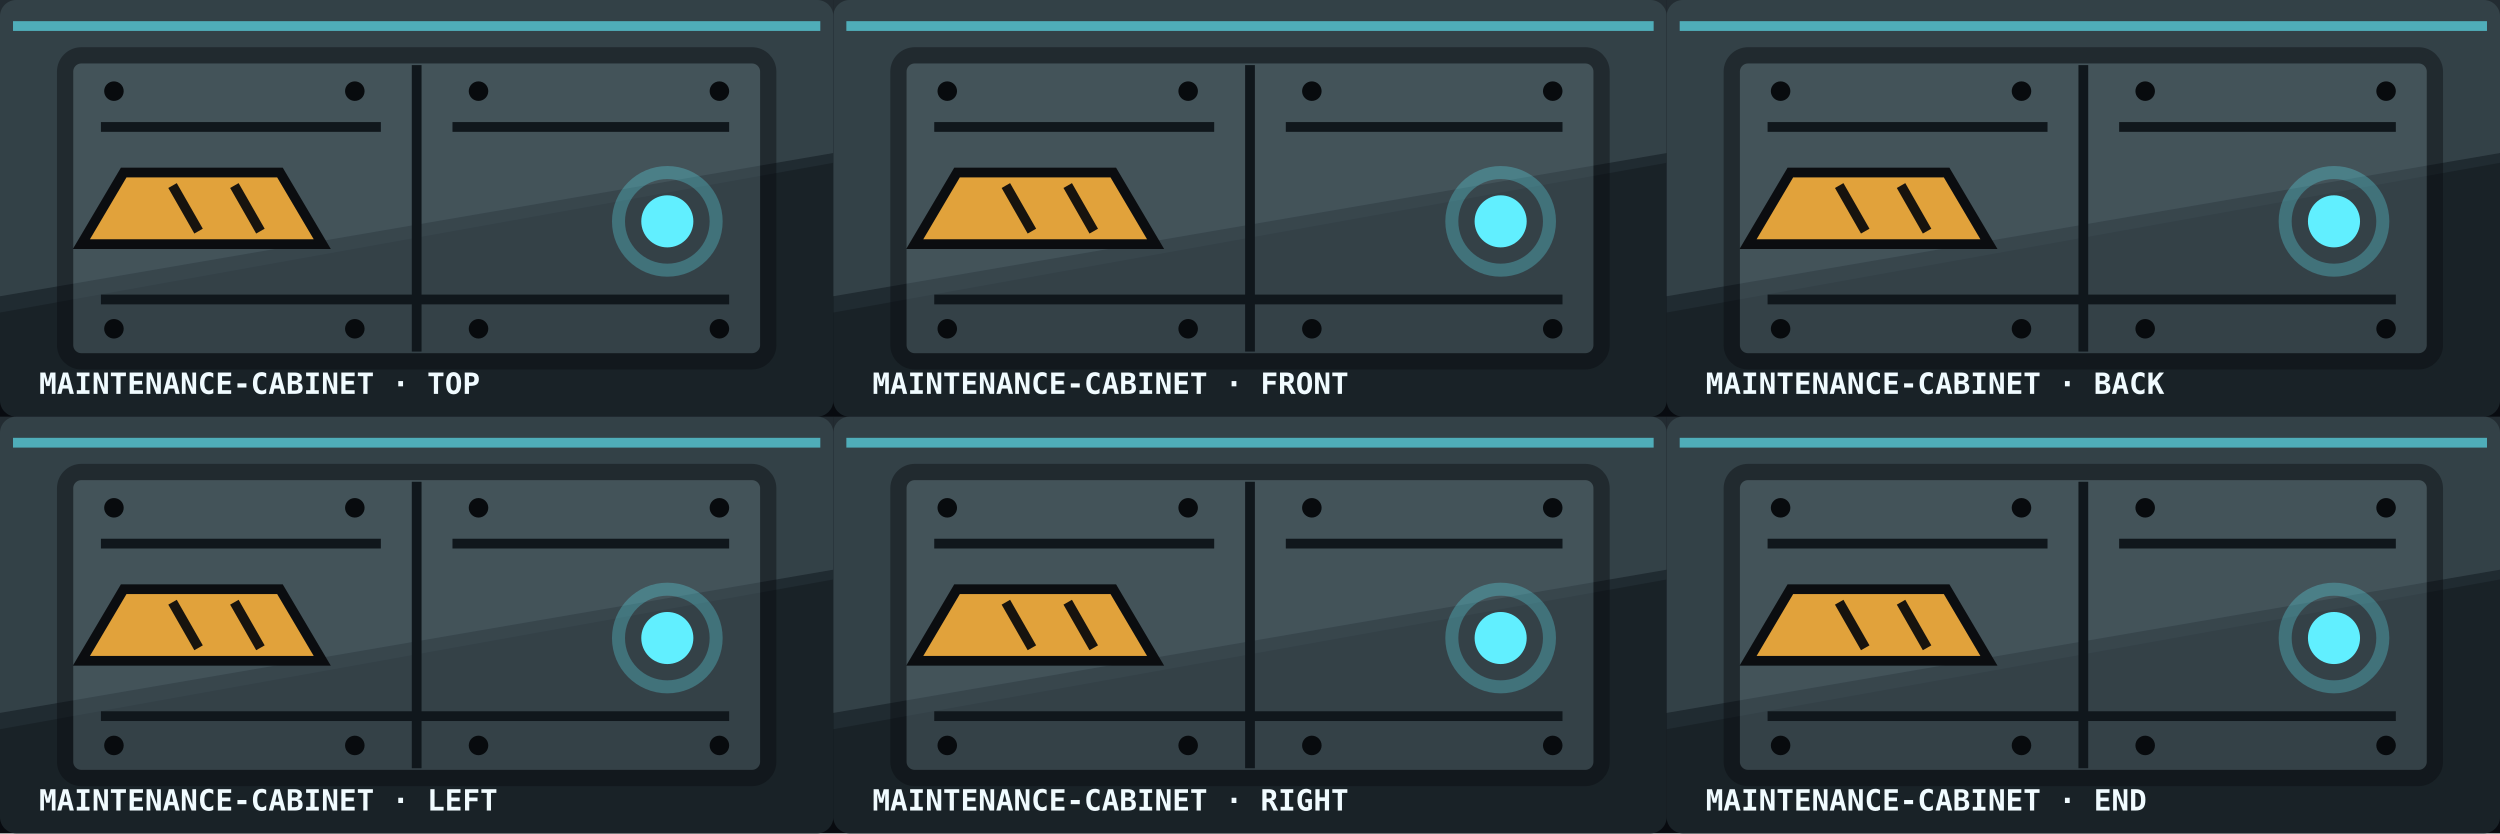
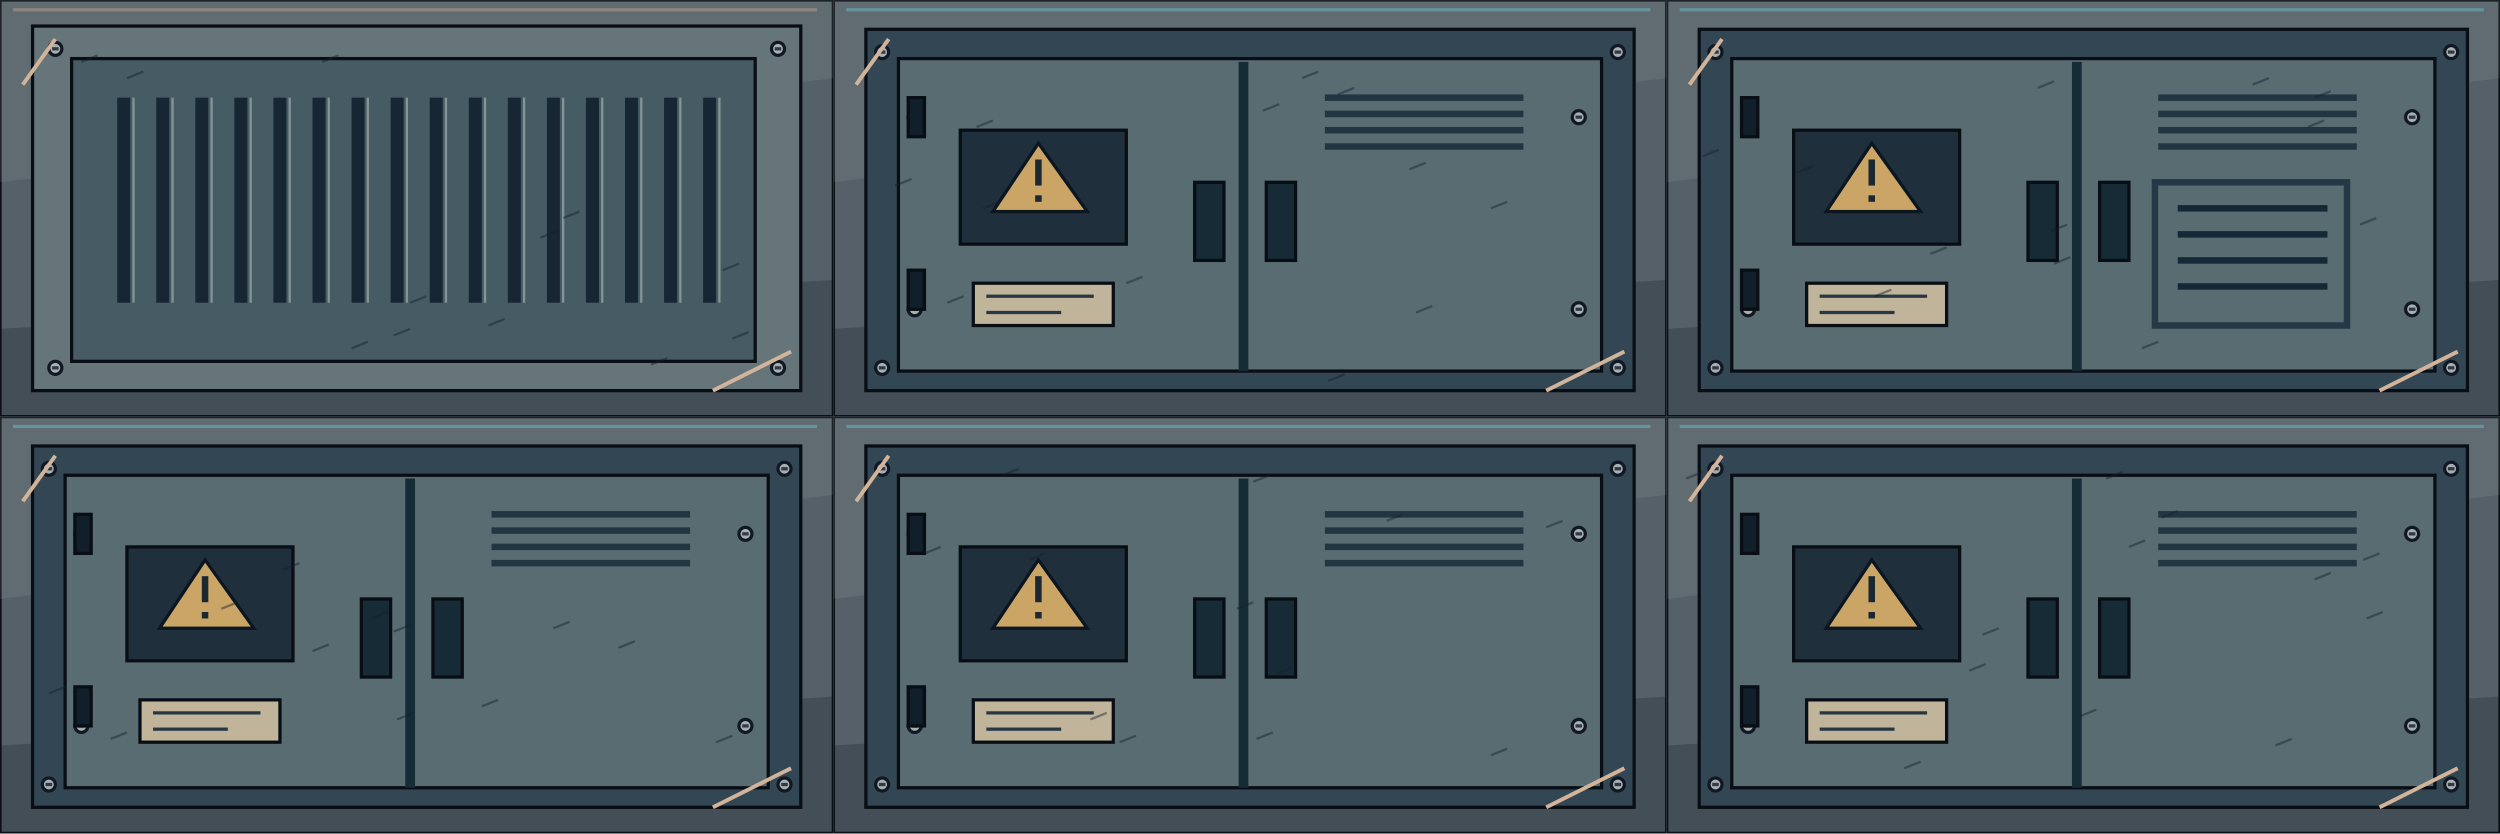
<svg xmlns="http://www.w3.org/2000/svg" width="768" height="256" viewBox="0 0 768 256">
-   <rect width="768" height="256" fill="#080b10" />
-   <g transform="translate(0 0)">
-     <rect width="256" height="128" rx="5" fill="#202b31" />
-     <path d="M0 0H256V47L0 91Z" fill="#596b72" opacity=".34" />
-     <path d="M0 96L256 50V128H0Z" fill="#070a0e" opacity=".28" />
-     <path d="M4 8L252 8" stroke="#61efff" stroke-width="3" opacity=".62" />
-     <rect x="20" y="17" width="216" height="94" rx="5" fill="#596b72" opacity=".42" stroke="#070a0e" stroke-width="5" />
-     <path d="M128 20v88M31 39h86m22 0h85M31 92h193" stroke="#10171c" stroke-width="3" />
-     <g fill="#080b0e">
-       <circle cx="35" cy="28" r="3" />
-       <circle cx="35" cy="101" r="3" />
-       <circle cx="109" cy="28" r="3" />
-       <circle cx="109" cy="101" r="3" />
-       <circle cx="147" cy="28" r="3" />
-       <circle cx="147" cy="101" r="3" />
-       <circle cx="221" cy="28" r="3" />
-       <circle cx="221" cy="101" r="3" />
-     </g>
-     <path d="M38 53h48l13 22H25Z" fill="#e1a23b" stroke="#0b0d10" stroke-width="3" />
-     <path d="M53 57l8 14m11-14l8 14" stroke="#17130e" stroke-width="3" />
-     <circle cx="205" cy="68" r="8" fill="#61efff" />
-     <circle cx="205" cy="68" r="15" fill="none" stroke="#61efff" opacity=".28" stroke-width="4" />
-     <text x="12" y="121" fill="#f0fbff" font-family="monospace" font-size="9" font-weight="700">MAINTENANCE-CABINET · TOP</text>
-   </g>
-   <g transform="translate(256 0)">
-     <rect width="256" height="128" rx="5" fill="#202b31" />
-     <path d="M0 0H256V47L0 91Z" fill="#596b72" opacity=".34" />
-     <path d="M0 96L256 50V128H0Z" fill="#070a0e" opacity=".28" />
-     <path d="M4 8L252 8" stroke="#61efff" stroke-width="3" opacity=".62" />
-     <rect x="20" y="17" width="216" height="94" rx="5" fill="#596b72" opacity=".42" stroke="#070a0e" stroke-width="5" />
-     <path d="M128 20v88M31 39h86m22 0h85M31 92h193" stroke="#10171c" stroke-width="3" />
-     <g fill="#080b0e">
-       <circle cx="35" cy="28" r="3" />
-       <circle cx="35" cy="101" r="3" />
-       <circle cx="109" cy="28" r="3" />
-       <circle cx="109" cy="101" r="3" />
-       <circle cx="147" cy="28" r="3" />
-       <circle cx="147" cy="101" r="3" />
-       <circle cx="221" cy="28" r="3" />
-       <circle cx="221" cy="101" r="3" />
-     </g>
-     <path d="M38 53h48l13 22H25Z" fill="#e1a23b" stroke="#0b0d10" stroke-width="3" />
-     <path d="M53 57l8 14m11-14l8 14" stroke="#17130e" stroke-width="3" />
-     <circle cx="205" cy="68" r="8" fill="#61efff" />
-     <circle cx="205" cy="68" r="15" fill="none" stroke="#61efff" opacity=".28" stroke-width="4" />
-     <text x="12" y="121" fill="#f0fbff" font-family="monospace" font-size="9" font-weight="700">MAINTENANCE-CABINET · FRONT</text>
-   </g>
-   <g transform="translate(512 0)">
-     <rect width="256" height="128" rx="5" fill="#202b31" />
-     <path d="M0 0H256V47L0 91Z" fill="#596b72" opacity=".34" />
-     <path d="M0 96L256 50V128H0Z" fill="#070a0e" opacity=".28" />
-     <path d="M4 8L252 8" stroke="#61efff" stroke-width="3" opacity=".62" />
-     <rect x="20" y="17" width="216" height="94" rx="5" fill="#596b72" opacity=".42" stroke="#070a0e" stroke-width="5" />
-     <path d="M128 20v88M31 39h86m22 0h85M31 92h193" stroke="#10171c" stroke-width="3" />
-     <g fill="#080b0e">
-       <circle cx="35" cy="28" r="3" />
-       <circle cx="35" cy="101" r="3" />
-       <circle cx="109" cy="28" r="3" />
-       <circle cx="109" cy="101" r="3" />
-       <circle cx="147" cy="28" r="3" />
-       <circle cx="147" cy="101" r="3" />
-       <circle cx="221" cy="28" r="3" />
-       <circle cx="221" cy="101" r="3" />
-     </g>
-     <path d="M38 53h48l13 22H25Z" fill="#e1a23b" stroke="#0b0d10" stroke-width="3" />
-     <path d="M53 57l8 14m11-14l8 14" stroke="#17130e" stroke-width="3" />
-     <circle cx="205" cy="68" r="8" fill="#61efff" />
-     <circle cx="205" cy="68" r="15" fill="none" stroke="#61efff" opacity=".28" stroke-width="4" />
-     <text x="12" y="121" fill="#f0fbff" font-family="monospace" font-size="9" font-weight="700">MAINTENANCE-CABINET · BACK</text>
-   </g>
-   <g transform="translate(0 128)">
-     <rect width="256" height="128" rx="5" fill="#202b31" />
-     <path d="M0 0H256V47L0 91Z" fill="#596b72" opacity=".34" />
-     <path d="M0 96L256 50V128H0Z" fill="#070a0e" opacity=".28" />
-     <path d="M4 8L252 8" stroke="#61efff" stroke-width="3" opacity=".62" />
-     <rect x="20" y="17" width="216" height="94" rx="5" fill="#596b72" opacity=".42" stroke="#070a0e" stroke-width="5" />
-     <path d="M128 20v88M31 39h86m22 0h85M31 92h193" stroke="#10171c" stroke-width="3" />
-     <g fill="#080b0e">
-       <circle cx="35" cy="28" r="3" />
-       <circle cx="35" cy="101" r="3" />
-       <circle cx="109" cy="28" r="3" />
-       <circle cx="109" cy="101" r="3" />
-       <circle cx="147" cy="28" r="3" />
-       <circle cx="147" cy="101" r="3" />
-       <circle cx="221" cy="28" r="3" />
-       <circle cx="221" cy="101" r="3" />
-     </g>
-     <path d="M38 53h48l13 22H25Z" fill="#e1a23b" stroke="#0b0d10" stroke-width="3" />
-     <path d="M53 57l8 14m11-14l8 14" stroke="#17130e" stroke-width="3" />
-     <circle cx="205" cy="68" r="8" fill="#61efff" />
-     <circle cx="205" cy="68" r="15" fill="none" stroke="#61efff" opacity=".28" stroke-width="4" />
-     <text x="12" y="121" fill="#f0fbff" font-family="monospace" font-size="9" font-weight="700">MAINTENANCE-CABINET · LEFT</text>
-   </g>
-   <g transform="translate(256 128)">
-     <rect width="256" height="128" rx="5" fill="#202b31" />
-     <path d="M0 0H256V47L0 91Z" fill="#596b72" opacity=".34" />
-     <path d="M0 96L256 50V128H0Z" fill="#070a0e" opacity=".28" />
-     <path d="M4 8L252 8" stroke="#61efff" stroke-width="3" opacity=".62" />
-     <rect x="20" y="17" width="216" height="94" rx="5" fill="#596b72" opacity=".42" stroke="#070a0e" stroke-width="5" />
-     <path d="M128 20v88M31 39h86m22 0h85M31 92h193" stroke="#10171c" stroke-width="3" />
-     <g fill="#080b0e">
-       <circle cx="35" cy="28" r="3" />
-       <circle cx="35" cy="101" r="3" />
-       <circle cx="109" cy="28" r="3" />
-       <circle cx="109" cy="101" r="3" />
-       <circle cx="147" cy="28" r="3" />
-       <circle cx="147" cy="101" r="3" />
-       <circle cx="221" cy="28" r="3" />
-       <circle cx="221" cy="101" r="3" />
-     </g>
-     <path d="M38 53h48l13 22H25Z" fill="#e1a23b" stroke="#0b0d10" stroke-width="3" />
-     <path d="M53 57l8 14m11-14l8 14" stroke="#17130e" stroke-width="3" />
-     <circle cx="205" cy="68" r="8" fill="#61efff" />
-     <circle cx="205" cy="68" r="15" fill="none" stroke="#61efff" opacity=".28" stroke-width="4" />
-     <text x="12" y="121" fill="#f0fbff" font-family="monospace" font-size="9" font-weight="700">MAINTENANCE-CABINET · RIGHT</text>
-   </g>
-   <g transform="translate(512 128)">
-     <rect width="256" height="128" rx="5" fill="#202b31" />
-     <path d="M0 0H256V47L0 91Z" fill="#596b72" opacity=".34" />
-     <path d="M0 96L256 50V128H0Z" fill="#070a0e" opacity=".28" />
-     <path d="M4 8L252 8" stroke="#61efff" stroke-width="3" opacity=".62" />
-     <rect x="20" y="17" width="216" height="94" rx="5" fill="#596b72" opacity=".42" stroke="#070a0e" stroke-width="5" />
-     <path d="M128 20v88M31 39h86m22 0h85M31 92h193" stroke="#10171c" stroke-width="3" />
-     <g fill="#080b0e">
-       <circle cx="35" cy="28" r="3" />
-       <circle cx="35" cy="101" r="3" />
-       <circle cx="109" cy="28" r="3" />
-       <circle cx="109" cy="101" r="3" />
-       <circle cx="147" cy="28" r="3" />
-       <circle cx="147" cy="101" r="3" />
-       <circle cx="221" cy="28" r="3" />
-       <circle cx="221" cy="101" r="3" />
-     </g>
-     <path d="M38 53h48l13 22H25Z" fill="#e1a23b" stroke="#0b0d10" stroke-width="3" />
-     <path d="M53 57l8 14m11-14l8 14" stroke="#17130e" stroke-width="3" />
-     <circle cx="205" cy="68" r="8" fill="#61efff" />
-     <circle cx="205" cy="68" r="15" fill="none" stroke="#61efff" opacity=".28" stroke-width="4" />
-     <text x="12" y="121" fill="#f0fbff" font-family="monospace" font-size="9" font-weight="700">MAINTENANCE-CABINET · END</text>
+   <defs>
+     <clipPath id="cell">
+       <rect width="256" height="128" />
+     </clipPath>
+   </defs>
+   <g transform="translate(0 0)" clip-path="url(#cell)">
+     <rect x="0" y="0" width="256" height="128" fill="#556069" stroke="#090e15" />
+     <path d="M0 0H256V24L0 56Z" fill="#b1b8b4" stroke="none" stroke-width="1" opacity=".12" />
+     <path d="M0 101L256 86V128H0Z" fill="#080f19" stroke="none" stroke-width="1" opacity=".22" />
+     <rect x="10" y="8" width="236" height="112" fill="#65757a" stroke="#090e15" />
+     <rect x="22" y="18" width="210" height="93" fill="#465b64" stroke="#090e15" />
+     <circle cx="17" cy="15" r="2" fill="#a6afb2" stroke="#111823" />
+     <path d="M16 15h2" stroke="#303944" />
+     <circle cx="17" cy="113" r="2" fill="#a6afb2" stroke="#111823" />
+     <path d="M16 113h2" stroke="#303944" />
+     <circle cx="239" cy="15" r="2" fill="#a6afb2" stroke="#111823" />
+     <path d="M238 15h2" stroke="#303944" />
+     <circle cx="239" cy="113" r="2" fill="#a6afb2" stroke="#111823" />
+     <path d="M238 113h2" stroke="#303944" />
+     <path d="M38 30v63" fill="none" stroke="#162733" stroke-width="4" />
+     <path d="M41 30v63" fill="none" stroke="#859594" stroke-width="0.7" />
+     <path d="M50 30v63" fill="none" stroke="#162733" stroke-width="4" />
+     <path d="M53 30v63" fill="none" stroke="#859594" stroke-width="0.7" />
+     <path d="M62 30v63" fill="none" stroke="#162733" stroke-width="4" />
+     <path d="M65 30v63" fill="none" stroke="#859594" stroke-width="0.7" />
+     <path d="M74 30v63" fill="none" stroke="#162733" stroke-width="4" />
+     <path d="M77 30v63" fill="none" stroke="#859594" stroke-width="0.7" />
+     <path d="M86 30v63" fill="none" stroke="#162733" stroke-width="4" />
+     <path d="M89 30v63" fill="none" stroke="#859594" stroke-width="0.7" />
+     <path d="M98 30v63" fill="none" stroke="#162733" stroke-width="4" />
+     <path d="M101 30v63" fill="none" stroke="#859594" stroke-width="0.7" />
+     <path d="M110 30v63" fill="none" stroke="#162733" stroke-width="4" />
+     <path d="M113 30v63" fill="none" stroke="#859594" stroke-width="0.7" />
+     <path d="M122 30v63" fill="none" stroke="#162733" stroke-width="4" />
+     <path d="M125 30v63" fill="none" stroke="#859594" stroke-width="0.7" />
+     <path d="M134 30v63" fill="none" stroke="#162733" stroke-width="4" />
+     <path d="M137 30v63" fill="none" stroke="#859594" stroke-width="0.7" />
+     <path d="M146 30v63" fill="none" stroke="#162733" stroke-width="4" />
+     <path d="M149 30v63" fill="none" stroke="#859594" stroke-width="0.7" />
+     <path d="M158 30v63" fill="none" stroke="#162733" stroke-width="4" />
+     <path d="M161 30v63" fill="none" stroke="#859594" stroke-width="0.7" />
+     <path d="M170 30v63" fill="none" stroke="#162733" stroke-width="4" />
+     <path d="M173 30v63" fill="none" stroke="#859594" stroke-width="0.7" />
+     <path d="M182 30v63" fill="none" stroke="#162733" stroke-width="4" />
+     <path d="M185 30v63" fill="none" stroke="#859594" stroke-width="0.7" />
+     <path d="M194 30v63" fill="none" stroke="#162733" stroke-width="4" />
+     <path d="M197 30v63" fill="none" stroke="#859594" stroke-width="0.7" />
+     <path d="M206 30v63" fill="none" stroke="#162733" stroke-width="4" />
+     <path d="M209 30v63" fill="none" stroke="#859594" stroke-width="0.7" />
+     <path d="M218 30v63" fill="none" stroke="#162733" stroke-width="4" />
+     <path d="M221 30v63" fill="none" stroke="#859594" stroke-width="0.7" />
+     <path d="M7 26l10-14m202 108l24-12" fill="none" stroke="#d2b49a" stroke-width="1.2" />
+     <path d="M173 67l5 -2" fill="none" stroke="#131e2b" stroke-width="0.7" opacity=".45" />
+     <path d="M200 112l5 -2" fill="none" stroke="#131e2b" stroke-width="0.7" opacity=".45" />
+     <path d="M225 104l5 -2" fill="none" stroke="#131e2b" stroke-width="0.7" opacity=".45" />
+     <path d="M108 107l5 -2" fill="none" stroke="#131e2b" stroke-width="0.7" opacity=".45" />
+     <path d="M166 73l5 -2" fill="none" stroke="#131e2b" stroke-width="0.7" opacity=".45" />
+     <path d="M99 19l5 -2" fill="none" stroke="#131e2b" stroke-width="0.7" opacity=".45" />
+     <path d="M121 103l5 -2" fill="none" stroke="#131e2b" stroke-width="0.7" opacity=".45" />
+     <path d="M222 83l5 -2" fill="none" stroke="#131e2b" stroke-width="0.7" opacity=".45" />
+     <path d="M126 93l5 -2" fill="none" stroke="#131e2b" stroke-width="0.7" opacity=".45" />
+     <path d="M39 24l5 -2" fill="none" stroke="#131e2b" stroke-width="0.7" opacity=".45" />
+     <path d="M150 100l5 -2" fill="none" stroke="#131e2b" stroke-width="0.7" opacity=".45" />
+     <path d="M25 19l5 -2" fill="none" stroke="#131e2b" stroke-width="0.7" opacity=".45" />
+     <path d="M4 3H251" fill="none" stroke="#c2a58d" stroke-width="1" opacity=".45" />
+   </g>
+   <g transform="translate(256 0)" clip-path="url(#cell)">
+     <rect x="0" y="0" width="256" height="128" fill="#556069" stroke="#090e15" />
+     <path d="M0 0H256V24L0 56Z" fill="#b1b8b4" stroke="none" stroke-width="1" opacity=".12" />
+     <path d="M0 101L256 86V128H0Z" fill="#080f19" stroke="none" stroke-width="1" opacity=".22" />
+     <rect x="10" y="9" width="236" height="111" fill="#334653" stroke="#090e15" />
+     <rect x="20" y="18" width="216" height="96" fill="#596c72" stroke="#090e15" />
+     <path d="M126 19v95" fill="none" stroke="#172b37" stroke-width="3" />
+     <circle cx="15" cy="16" r="2" fill="#a6afb2" stroke="#111823" />
+     <path d="M14 16h2" stroke="#303944" />
+     <circle cx="15" cy="113" r="2" fill="#a6afb2" stroke="#111823" />
+     <path d="M14 113h2" stroke="#303944" />
+     <circle cx="241" cy="16" r="2" fill="#a6afb2" stroke="#111823" />
+     <path d="M240 16h2" stroke="#303944" />
+     <circle cx="241" cy="113" r="2" fill="#a6afb2" stroke="#111823" />
+     <path d="M240 113h2" stroke="#303944" />
+     <rect x="111" y="56" width="9" height="24" fill="#172b36" stroke="#090e15" />
+     <rect x="133" y="56" width="9" height="24" fill="#172b36" stroke="#090e15" />
+     <circle cx="25" cy="36" r="2" fill="#a6afb2" stroke="#111823" />
+     <path d="M24 36h2" stroke="#303944" />
+     <circle cx="25" cy="95" r="2" fill="#a6afb2" stroke="#111823" />
+     <path d="M24 95h2" stroke="#303944" />
+     <circle cx="229" cy="36" r="2" fill="#a6afb2" stroke="#111823" />
+     <path d="M228 36h2" stroke="#303944" />
+     <circle cx="229" cy="95" r="2" fill="#a6afb2" stroke="#111823" />
+     <path d="M228 95h2" stroke="#303944" />
+     <path d="M151 30h61" fill="none" stroke="#213642" stroke-width="2" />
+     <path d="M151 35h61" fill="none" stroke="#213642" stroke-width="2" />
+     <path d="M151 40h61" fill="none" stroke="#213642" stroke-width="2" />
+     <path d="M151 45h61" fill="none" stroke="#213642" stroke-width="2" />
+     <rect x="39" y="40" width="51" height="35" fill="#202f3c" stroke="#090e15" />
+     <path d="M49 65l14-21 15 21Z" fill="#caa565" stroke="#0b1620" stroke-width="1" />
+     <path d="M63 49v8m0 3v2" fill="none" stroke="#1b2831" stroke-width="2" />
+     <rect x="43" y="87" width="43" height="13" fill="#c0b49b" stroke="#090e15" />
+     <path d="M47 91h33m-33 5h23" fill="none" stroke="#283743" stroke-width="1" />
+     <rect x="23" y="30" width="5" height="12" fill="#111f2a" stroke="#090e15" />
+     <rect x="23" y="83" width="5" height="12" fill="#111f2a" stroke="#090e15" />
+     <path d="M7 26l10-14m202 108l24-12" fill="none" stroke="#d2b49a" stroke-width="1.2" />
+     <path d="M46 64l5 -2" fill="none" stroke="#131e2b" stroke-width="0.7" opacity=".45" />
+     <path d="M144 24l5 -2" fill="none" stroke="#131e2b" stroke-width="0.7" opacity=".45" />
+     <path d="M177 52l5 -2" fill="none" stroke="#131e2b" stroke-width="0.7" opacity=".45" />
+     <path d="M152 117l5 -2" fill="none" stroke="#131e2b" stroke-width="0.7" opacity=".45" />
+     <path d="M90 87l5 -2" fill="none" stroke="#131e2b" stroke-width="0.7" opacity=".45" />
+     <path d="M44 39l5 -2" fill="none" stroke="#131e2b" stroke-width="0.7" opacity=".45" />
+     <path d="M155 29l5 -2" fill="none" stroke="#131e2b" stroke-width="0.7" opacity=".45" />
+     <path d="M19 57l5 -2" fill="none" stroke="#131e2b" stroke-width="0.7" opacity=".45" />
+     <path d="M35 93l5 -2" fill="none" stroke="#131e2b" stroke-width="0.7" opacity=".45" />
+     <path d="M132 34l5 -2" fill="none" stroke="#131e2b" stroke-width="0.7" opacity=".45" />
+     <path d="M179 96l5 -2" fill="none" stroke="#131e2b" stroke-width="0.7" opacity=".45" />
+     <path d="M202 64l5 -2" fill="none" stroke="#131e2b" stroke-width="0.7" opacity=".45" />
+     <path d="M4 3H251" fill="none" stroke="#6fc4d0" stroke-width="1" opacity=".45" />
+   </g>
+   <g transform="translate(512 0)" clip-path="url(#cell)">
+     <rect x="0" y="0" width="256" height="128" fill="#556069" stroke="#090e15" />
+     <path d="M0 0H256V24L0 56Z" fill="#b1b8b4" stroke="none" stroke-width="1" opacity=".12" />
+     <path d="M0 101L256 86V128H0Z" fill="#080f19" stroke="none" stroke-width="1" opacity=".22" />
+     <rect x="10" y="9" width="236" height="111" fill="#334653" stroke="#090e15" />
+     <rect x="20" y="18" width="216" height="96" fill="#596c72" stroke="#090e15" />
+     <path d="M126 19v95" fill="none" stroke="#172b37" stroke-width="3" />
+     <circle cx="15" cy="16" r="2" fill="#a6afb2" stroke="#111823" />
+     <path d="M14 16h2" stroke="#303944" />
+     <circle cx="15" cy="113" r="2" fill="#a6afb2" stroke="#111823" />
+     <path d="M14 113h2" stroke="#303944" />
+     <circle cx="241" cy="16" r="2" fill="#a6afb2" stroke="#111823" />
+     <path d="M240 16h2" stroke="#303944" />
+     <circle cx="241" cy="113" r="2" fill="#a6afb2" stroke="#111823" />
+     <path d="M240 113h2" stroke="#303944" />
+     <rect x="111" y="56" width="9" height="24" fill="#172b36" stroke="#090e15" />
+     <rect x="133" y="56" width="9" height="24" fill="#172b36" stroke="#090e15" />
+     <circle cx="25" cy="36" r="2" fill="#a6afb2" stroke="#111823" />
+     <path d="M24 36h2" stroke="#303944" />
+     <circle cx="25" cy="95" r="2" fill="#a6afb2" stroke="#111823" />
+     <path d="M24 95h2" stroke="#303944" />
+     <circle cx="229" cy="36" r="2" fill="#a6afb2" stroke="#111823" />
+     <path d="M228 36h2" stroke="#303944" />
+     <circle cx="229" cy="95" r="2" fill="#a6afb2" stroke="#111823" />
+     <path d="M228 95h2" stroke="#303944" />
+     <path d="M151 30h61" fill="none" stroke="#213642" stroke-width="2" />
+     <path d="M151 35h61" fill="none" stroke="#213642" stroke-width="2" />
+     <path d="M151 40h61" fill="none" stroke="#213642" stroke-width="2" />
+     <path d="M151 45h61" fill="none" stroke="#213642" stroke-width="2" />
+     <rect x="39" y="40" width="51" height="35" fill="#202f3c" stroke="#090e15" />
+     <path d="M49 65l14-21 15 21Z" fill="#caa565" stroke="#0b1620" stroke-width="1" />
+     <path d="M63 49v8m0 3v2" fill="none" stroke="#1b2831" stroke-width="2" />
+     <rect x="43" y="87" width="43" height="13" fill="#c0b49b" stroke="#090e15" />
+     <path d="M47 91h33m-33 5h23" fill="none" stroke="#283743" stroke-width="1" />
+     <rect x="23" y="30" width="5" height="12" fill="#111f2a" stroke="#090e15" />
+     <rect x="23" y="83" width="5" height="12" fill="#111f2a" stroke="#090e15" />
+     <path d="M150 56h59v44h-59Z" fill="none" stroke="#253846" stroke-width="2" />
+     <path d="M157 64h46m-46 8h46m-46 8h46m-46 8h46" fill="none" stroke="#132935" stroke-width="2" />
+     <path d="M7 26l10-14m202 108l24-12" fill="none" stroke="#d2b49a" stroke-width="1.2" />
+     <path d="M199 30l5 -2" fill="none" stroke="#131e2b" stroke-width="0.7" opacity=".45" />
+     <path d="M197 39l5 -2" fill="none" stroke="#131e2b" stroke-width="0.7" opacity=".45" />
+     <path d="M40 53l5 -2" fill="none" stroke="#131e2b" stroke-width="0.7" opacity=".45" />
+     <path d="M180 26l5 -2" fill="none" stroke="#131e2b" stroke-width="0.7" opacity=".45" />
+     <path d="M119 81l5 -2" fill="none" stroke="#131e2b" stroke-width="0.7" opacity=".45" />
+     <path d="M114 27l5 -2" fill="none" stroke="#131e2b" stroke-width="0.7" opacity=".45" />
+     <path d="M64 91l5 -2" fill="none" stroke="#131e2b" stroke-width="0.7" opacity=".45" />
+     <path d="M118 71l5 -2" fill="none" stroke="#131e2b" stroke-width="0.7" opacity=".45" />
+     <path d="M81 78l5 -2" fill="none" stroke="#131e2b" stroke-width="0.7" opacity=".45" />
+     <path d="M213 69l5 -2" fill="none" stroke="#131e2b" stroke-width="0.7" opacity=".45" />
+     <path d="M11 48l5 -2" fill="none" stroke="#131e2b" stroke-width="0.7" opacity=".45" />
+     <path d="M146 107l5 -2" fill="none" stroke="#131e2b" stroke-width="0.7" opacity=".45" />
+     <path d="M4 3H251" fill="none" stroke="#6fc4d0" stroke-width="1" opacity=".45" />
+   </g>
+   <g transform="translate(0 128)" clip-path="url(#cell)">
+     <rect x="0" y="0" width="256" height="128" fill="#556069" stroke="#090e15" />
+     <path d="M0 0H256V24L0 56Z" fill="#b1b8b4" stroke="none" stroke-width="1" opacity=".12" />
+     <path d="M0 101L256 86V128H0Z" fill="#080f19" stroke="none" stroke-width="1" opacity=".22" />
+     <rect x="10" y="9" width="236" height="111" fill="#334653" stroke="#090e15" />
+     <rect x="20" y="18" width="216" height="96" fill="#596c72" stroke="#090e15" />
+     <path d="M126 19v95" fill="none" stroke="#172b37" stroke-width="3" />
+     <circle cx="15" cy="16" r="2" fill="#a6afb2" stroke="#111823" />
+     <path d="M14 16h2" stroke="#303944" />
+     <circle cx="15" cy="113" r="2" fill="#a6afb2" stroke="#111823" />
+     <path d="M14 113h2" stroke="#303944" />
+     <circle cx="241" cy="16" r="2" fill="#a6afb2" stroke="#111823" />
+     <path d="M240 16h2" stroke="#303944" />
+     <circle cx="241" cy="113" r="2" fill="#a6afb2" stroke="#111823" />
+     <path d="M240 113h2" stroke="#303944" />
+     <rect x="111" y="56" width="9" height="24" fill="#172b36" stroke="#090e15" />
+     <rect x="133" y="56" width="9" height="24" fill="#172b36" stroke="#090e15" />
+     <circle cx="25" cy="36" r="2" fill="#a6afb2" stroke="#111823" />
+     <path d="M24 36h2" stroke="#303944" />
+     <circle cx="25" cy="95" r="2" fill="#a6afb2" stroke="#111823" />
+     <path d="M24 95h2" stroke="#303944" />
+     <circle cx="229" cy="36" r="2" fill="#a6afb2" stroke="#111823" />
+     <path d="M228 36h2" stroke="#303944" />
+     <circle cx="229" cy="95" r="2" fill="#a6afb2" stroke="#111823" />
+     <path d="M228 95h2" stroke="#303944" />
+     <path d="M151 30h61" fill="none" stroke="#213642" stroke-width="2" />
+     <path d="M151 35h61" fill="none" stroke="#213642" stroke-width="2" />
+     <path d="M151 40h61" fill="none" stroke="#213642" stroke-width="2" />
+     <path d="M151 45h61" fill="none" stroke="#213642" stroke-width="2" />
+     <rect x="39" y="40" width="51" height="35" fill="#202f3c" stroke="#090e15" />
+     <path d="M49 65l14-21 15 21Z" fill="#caa565" stroke="#0b1620" stroke-width="1" />
+     <path d="M63 49v8m0 3v2" fill="none" stroke="#1b2831" stroke-width="2" />
+     <rect x="43" y="87" width="43" height="13" fill="#c0b49b" stroke="#090e15" />
+     <path d="M47 91h33m-33 5h23" fill="none" stroke="#283743" stroke-width="1" />
+     <rect x="23" y="30" width="5" height="12" fill="#111f2a" stroke="#090e15" />
+     <rect x="23" y="83" width="5" height="12" fill="#111f2a" stroke="#090e15" />
+     <path d="M7 26l10-14m202 108l24-12" fill="none" stroke="#d2b49a" stroke-width="1.2" />
+     <path d="M148 89l5 -2" fill="none" stroke="#131e2b" stroke-width="0.7" opacity=".45" />
+     <path d="M34 99l5 -2" fill="none" stroke="#131e2b" stroke-width="0.7" opacity=".45" />
+     <path d="M87 47l5 -2" fill="none" stroke="#131e2b" stroke-width="0.7" opacity=".45" />
+     <path d="M122 93l5 -2" fill="none" stroke="#131e2b" stroke-width="0.7" opacity=".45" />
+     <path d="M68 59l5 -2" fill="none" stroke="#131e2b" stroke-width="0.7" opacity=".45" />
+     <path d="M114 62l5 -2" fill="none" stroke="#131e2b" stroke-width="0.7" opacity=".45" />
+     <path d="M170 65l5 -2" fill="none" stroke="#131e2b" stroke-width="0.7" opacity=".45" />
+     <path d="M121 66l5 -2" fill="none" stroke="#131e2b" stroke-width="0.7" opacity=".45" />
+     <path d="M190 71l5 -2" fill="none" stroke="#131e2b" stroke-width="0.7" opacity=".45" />
+     <path d="M220 100l5 -2" fill="none" stroke="#131e2b" stroke-width="0.7" opacity=".45" />
+     <path d="M15 85l5 -2" fill="none" stroke="#131e2b" stroke-width="0.7" opacity=".45" />
+     <path d="M96 72l5 -2" fill="none" stroke="#131e2b" stroke-width="0.7" opacity=".45" />
+     <path d="M4 3H251" fill="none" stroke="#6fc4d0" stroke-width="1" opacity=".45" />
+   </g>
+   <g transform="translate(256 128)" clip-path="url(#cell)">
+     <rect x="0" y="0" width="256" height="128" fill="#556069" stroke="#090e15" />
+     <path d="M0 0H256V24L0 56Z" fill="#b1b8b4" stroke="none" stroke-width="1" opacity=".12" />
+     <path d="M0 101L256 86V128H0Z" fill="#080f19" stroke="none" stroke-width="1" opacity=".22" />
+     <rect x="10" y="9" width="236" height="111" fill="#334653" stroke="#090e15" />
+     <rect x="20" y="18" width="216" height="96" fill="#596c72" stroke="#090e15" />
+     <path d="M126 19v95" fill="none" stroke="#172b37" stroke-width="3" />
+     <circle cx="15" cy="16" r="2" fill="#a6afb2" stroke="#111823" />
+     <path d="M14 16h2" stroke="#303944" />
+     <circle cx="15" cy="113" r="2" fill="#a6afb2" stroke="#111823" />
+     <path d="M14 113h2" stroke="#303944" />
+     <circle cx="241" cy="16" r="2" fill="#a6afb2" stroke="#111823" />
+     <path d="M240 16h2" stroke="#303944" />
+     <circle cx="241" cy="113" r="2" fill="#a6afb2" stroke="#111823" />
+     <path d="M240 113h2" stroke="#303944" />
+     <rect x="111" y="56" width="9" height="24" fill="#172b36" stroke="#090e15" />
+     <rect x="133" y="56" width="9" height="24" fill="#172b36" stroke="#090e15" />
+     <circle cx="25" cy="36" r="2" fill="#a6afb2" stroke="#111823" />
+     <path d="M24 36h2" stroke="#303944" />
+     <circle cx="25" cy="95" r="2" fill="#a6afb2" stroke="#111823" />
+     <path d="M24 95h2" stroke="#303944" />
+     <circle cx="229" cy="36" r="2" fill="#a6afb2" stroke="#111823" />
+     <path d="M228 36h2" stroke="#303944" />
+     <circle cx="229" cy="95" r="2" fill="#a6afb2" stroke="#111823" />
+     <path d="M228 95h2" stroke="#303944" />
+     <path d="M151 30h61" fill="none" stroke="#213642" stroke-width="2" />
+     <path d="M151 35h61" fill="none" stroke="#213642" stroke-width="2" />
+     <path d="M151 40h61" fill="none" stroke="#213642" stroke-width="2" />
+     <path d="M151 45h61" fill="none" stroke="#213642" stroke-width="2" />
+     <rect x="39" y="40" width="51" height="35" fill="#202f3c" stroke="#090e15" />
+     <path d="M49 65l14-21 15 21Z" fill="#caa565" stroke="#0b1620" stroke-width="1" />
+     <path d="M63 49v8m0 3v2" fill="none" stroke="#1b2831" stroke-width="2" />
+     <rect x="43" y="87" width="43" height="13" fill="#c0b49b" stroke="#090e15" />
+     <path d="M47 91h33m-33 5h23" fill="none" stroke="#283743" stroke-width="1" />
+     <rect x="23" y="30" width="5" height="12" fill="#111f2a" stroke="#090e15" />
+     <rect x="23" y="83" width="5" height="12" fill="#111f2a" stroke="#090e15" />
+     <path d="M7 26l10-14m202 108l24-12" fill="none" stroke="#d2b49a" stroke-width="1.2" />
+     <path d="M219 34l5 -2" fill="none" stroke="#131e2b" stroke-width="0.7" opacity=".45" />
+     <path d="M170 32l5 -2" fill="none" stroke="#131e2b" stroke-width="0.7" opacity=".45" />
+     <path d="M52 18l5 -2" fill="none" stroke="#131e2b" stroke-width="0.7" opacity=".45" />
+     <path d="M129 20l5 -2" fill="none" stroke="#131e2b" stroke-width="0.7" opacity=".45" />
+     <path d="M88 100l5 -2" fill="none" stroke="#131e2b" stroke-width="0.7" opacity=".45" />
+     <path d="M202 104l5 -2" fill="none" stroke="#131e2b" stroke-width="0.7" opacity=".45" />
+     <path d="M28 42l5 -2" fill="none" stroke="#131e2b" stroke-width="0.7" opacity=".45" />
+     <path d="M136 79l5 -2" fill="none" stroke="#131e2b" stroke-width="0.7" opacity=".45" />
+     <path d="M60 44l5 -2" fill="none" stroke="#131e2b" stroke-width="0.7" opacity=".45" />
+     <path d="M124 59l5 -2" fill="none" stroke="#131e2b" stroke-width="0.7" opacity=".45" />
+     <path d="M130 99l5 -2" fill="none" stroke="#131e2b" stroke-width="0.7" opacity=".45" />
+     <path d="M79 93l5 -2" fill="none" stroke="#131e2b" stroke-width="0.7" opacity=".45" />
+     <path d="M4 3H251" fill="none" stroke="#6fc4d0" stroke-width="1" opacity=".45" />
+   </g>
+   <g transform="translate(512 128)" clip-path="url(#cell)">
+     <rect x="0" y="0" width="256" height="128" fill="#556069" stroke="#090e15" />
+     <path d="M0 0H256V24L0 56Z" fill="#b1b8b4" stroke="none" stroke-width="1" opacity=".12" />
+     <path d="M0 101L256 86V128H0Z" fill="#080f19" stroke="none" stroke-width="1" opacity=".22" />
+     <rect x="10" y="9" width="236" height="111" fill="#334653" stroke="#090e15" />
+     <rect x="20" y="18" width="216" height="96" fill="#596c72" stroke="#090e15" />
+     <path d="M126 19v95" fill="none" stroke="#172b37" stroke-width="3" />
+     <circle cx="15" cy="16" r="2" fill="#a6afb2" stroke="#111823" />
+     <path d="M14 16h2" stroke="#303944" />
+     <circle cx="15" cy="113" r="2" fill="#a6afb2" stroke="#111823" />
+     <path d="M14 113h2" stroke="#303944" />
+     <circle cx="241" cy="16" r="2" fill="#a6afb2" stroke="#111823" />
+     <path d="M240 16h2" stroke="#303944" />
+     <circle cx="241" cy="113" r="2" fill="#a6afb2" stroke="#111823" />
+     <path d="M240 113h2" stroke="#303944" />
+     <rect x="111" y="56" width="9" height="24" fill="#172b36" stroke="#090e15" />
+     <rect x="133" y="56" width="9" height="24" fill="#172b36" stroke="#090e15" />
+     <circle cx="25" cy="36" r="2" fill="#a6afb2" stroke="#111823" />
+     <path d="M24 36h2" stroke="#303944" />
+     <circle cx="25" cy="95" r="2" fill="#a6afb2" stroke="#111823" />
+     <path d="M24 95h2" stroke="#303944" />
+     <circle cx="229" cy="36" r="2" fill="#a6afb2" stroke="#111823" />
+     <path d="M228 36h2" stroke="#303944" />
+     <circle cx="229" cy="95" r="2" fill="#a6afb2" stroke="#111823" />
+     <path d="M228 95h2" stroke="#303944" />
+     <path d="M151 30h61" fill="none" stroke="#213642" stroke-width="2" />
+     <path d="M151 35h61" fill="none" stroke="#213642" stroke-width="2" />
+     <path d="M151 40h61" fill="none" stroke="#213642" stroke-width="2" />
+     <path d="M151 45h61" fill="none" stroke="#213642" stroke-width="2" />
+     <rect x="39" y="40" width="51" height="35" fill="#202f3c" stroke="#090e15" />
+     <path d="M49 65l14-21 15 21Z" fill="#caa565" stroke="#0b1620" stroke-width="1" />
+     <path d="M63 49v8m0 3v2" fill="none" stroke="#1b2831" stroke-width="2" />
+     <rect x="43" y="87" width="43" height="13" fill="#c0b49b" stroke="#090e15" />
+     <path d="M47 91h33m-33 5h23" fill="none" stroke="#283743" stroke-width="1" />
+     <rect x="23" y="30" width="5" height="12" fill="#111f2a" stroke="#090e15" />
+     <rect x="23" y="83" width="5" height="12" fill="#111f2a" stroke="#090e15" />
+     <path d="M7 26l10-14m202 108l24-12" fill="none" stroke="#d2b49a" stroke-width="1.2" />
+     <path d="M93 78l5 -2" fill="none" stroke="#131e2b" stroke-width="0.7" opacity=".45" />
+     <path d="M199 50l5 -2" fill="none" stroke="#131e2b" stroke-width="0.7" opacity=".45" />
+     <path d="M142 40l5 -2" fill="none" stroke="#131e2b" stroke-width="0.7" opacity=".45" />
+     <path d="M135 19l5 -2" fill="none" stroke="#131e2b" stroke-width="0.7" opacity=".45" />
+     <path d="M97 67l5 -2" fill="none" stroke="#131e2b" stroke-width="0.7" opacity=".45" />
+     <path d="M215 62l5 -2" fill="none" stroke="#131e2b" stroke-width="0.7" opacity=".45" />
+     <path d="M127 92l5 -2" fill="none" stroke="#131e2b" stroke-width="0.7" opacity=".45" />
+     <path d="M152 31l5 -2" fill="none" stroke="#131e2b" stroke-width="0.7" opacity=".45" />
+     <path d="M214 44l5 -2" fill="none" stroke="#131e2b" stroke-width="0.7" opacity=".45" />
+     <path d="M73 108l5 -2" fill="none" stroke="#131e2b" stroke-width="0.7" opacity=".45" />
+     <path d="M187 101l5 -2" fill="none" stroke="#131e2b" stroke-width="0.7" opacity=".45" />
+     <path d="M6 19l5 -2" fill="none" stroke="#131e2b" stroke-width="0.7" opacity=".45" />
+     <path d="M4 3H251" fill="none" stroke="#6fc4d0" stroke-width="1" opacity=".45" />
  </g>
</svg>
